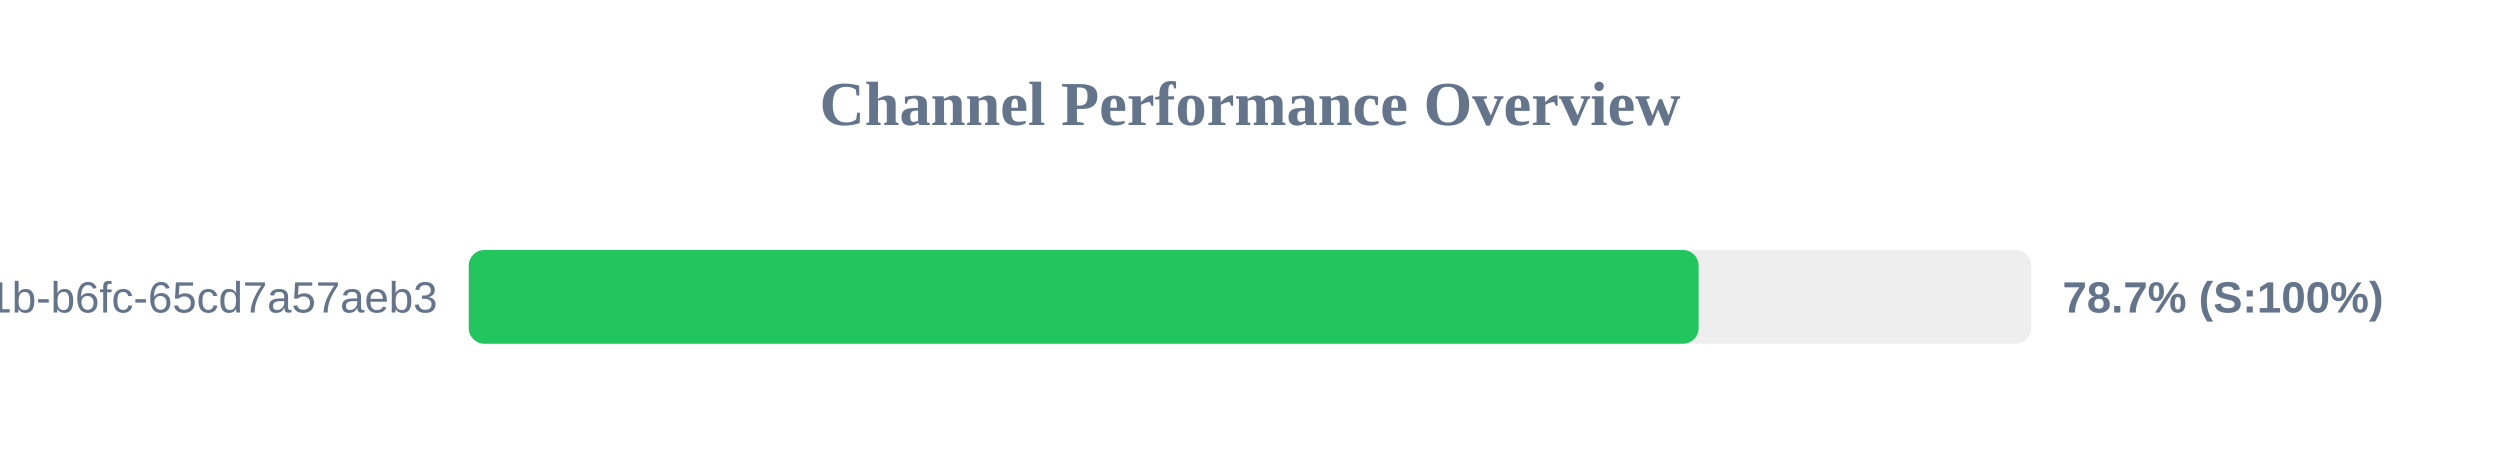
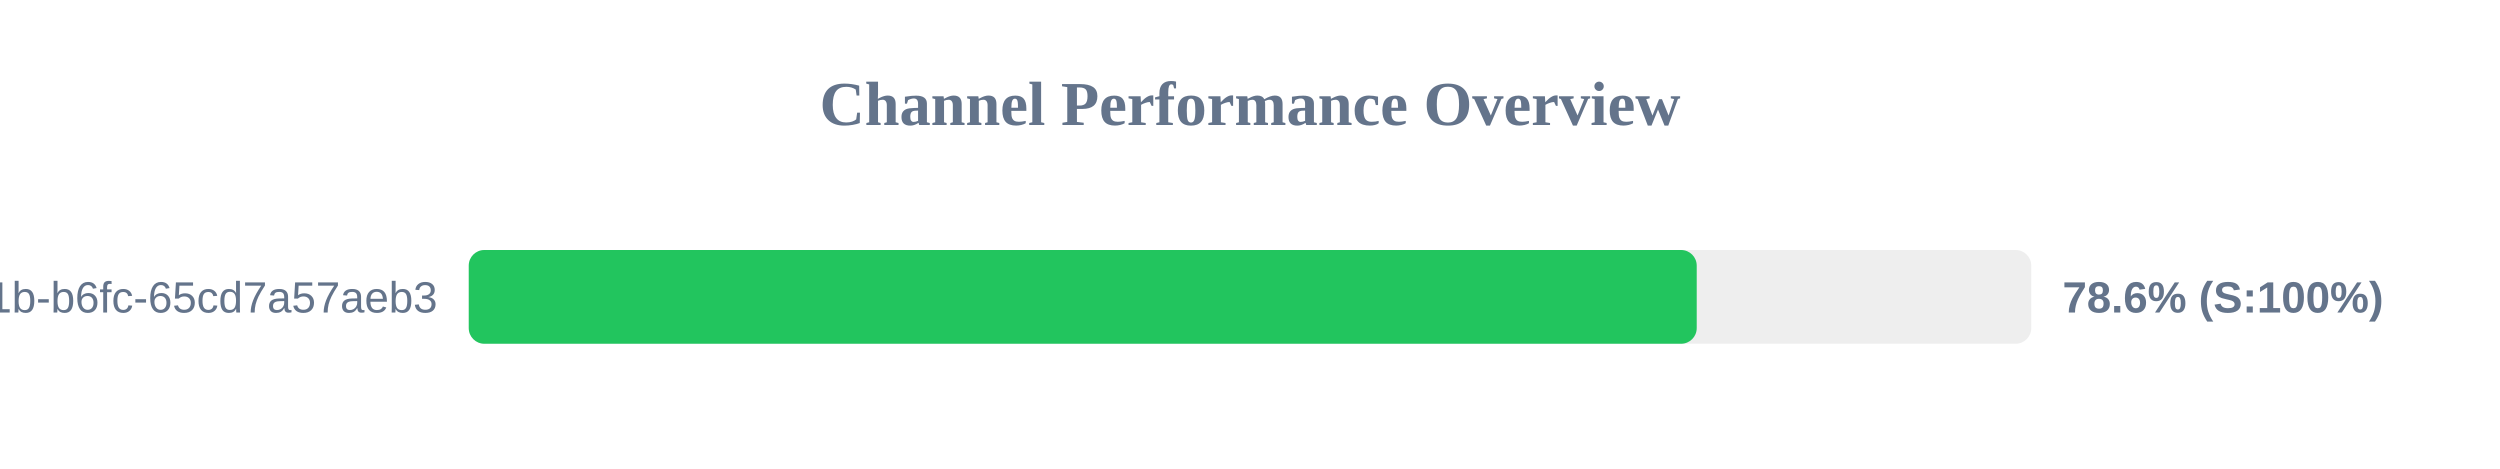
<svg xmlns="http://www.w3.org/2000/svg" width="800" height="150" version="1.1">
  <style>
        .row { font: 14px Arial; fill: #64748b; }
        .score { font: bold 14px Arial; fill: #64748b; }
    </style>
  <text x="400" y="40" text-anchor="middle" font-size="20px" font-weight="bold" fill="#64748b">Channel Performance Overview</text>
  <rect x="150" y="80" width="500" height="30" fill="#eee" rx="5" />
-   <rect x="150" y="80" width="393.55" height="30" fill="#22c55e" rx="5" />
+   <rect x="150" y="80" width="392.95" height="30" fill="#22c55e" rx="5" />
  <text x="140" y="100" text-anchor="end" class="row">?uuid=9c859345-959f-491b-b6fc-65cd7a57aeb3</text>
-   <text x="660" y="100" text-anchor="start" class="score">78.7% (S:100%)</text>
+   <text x="660" y="100" text-anchor="start" class="score">78.6% (S:100%)</text>
</svg>
